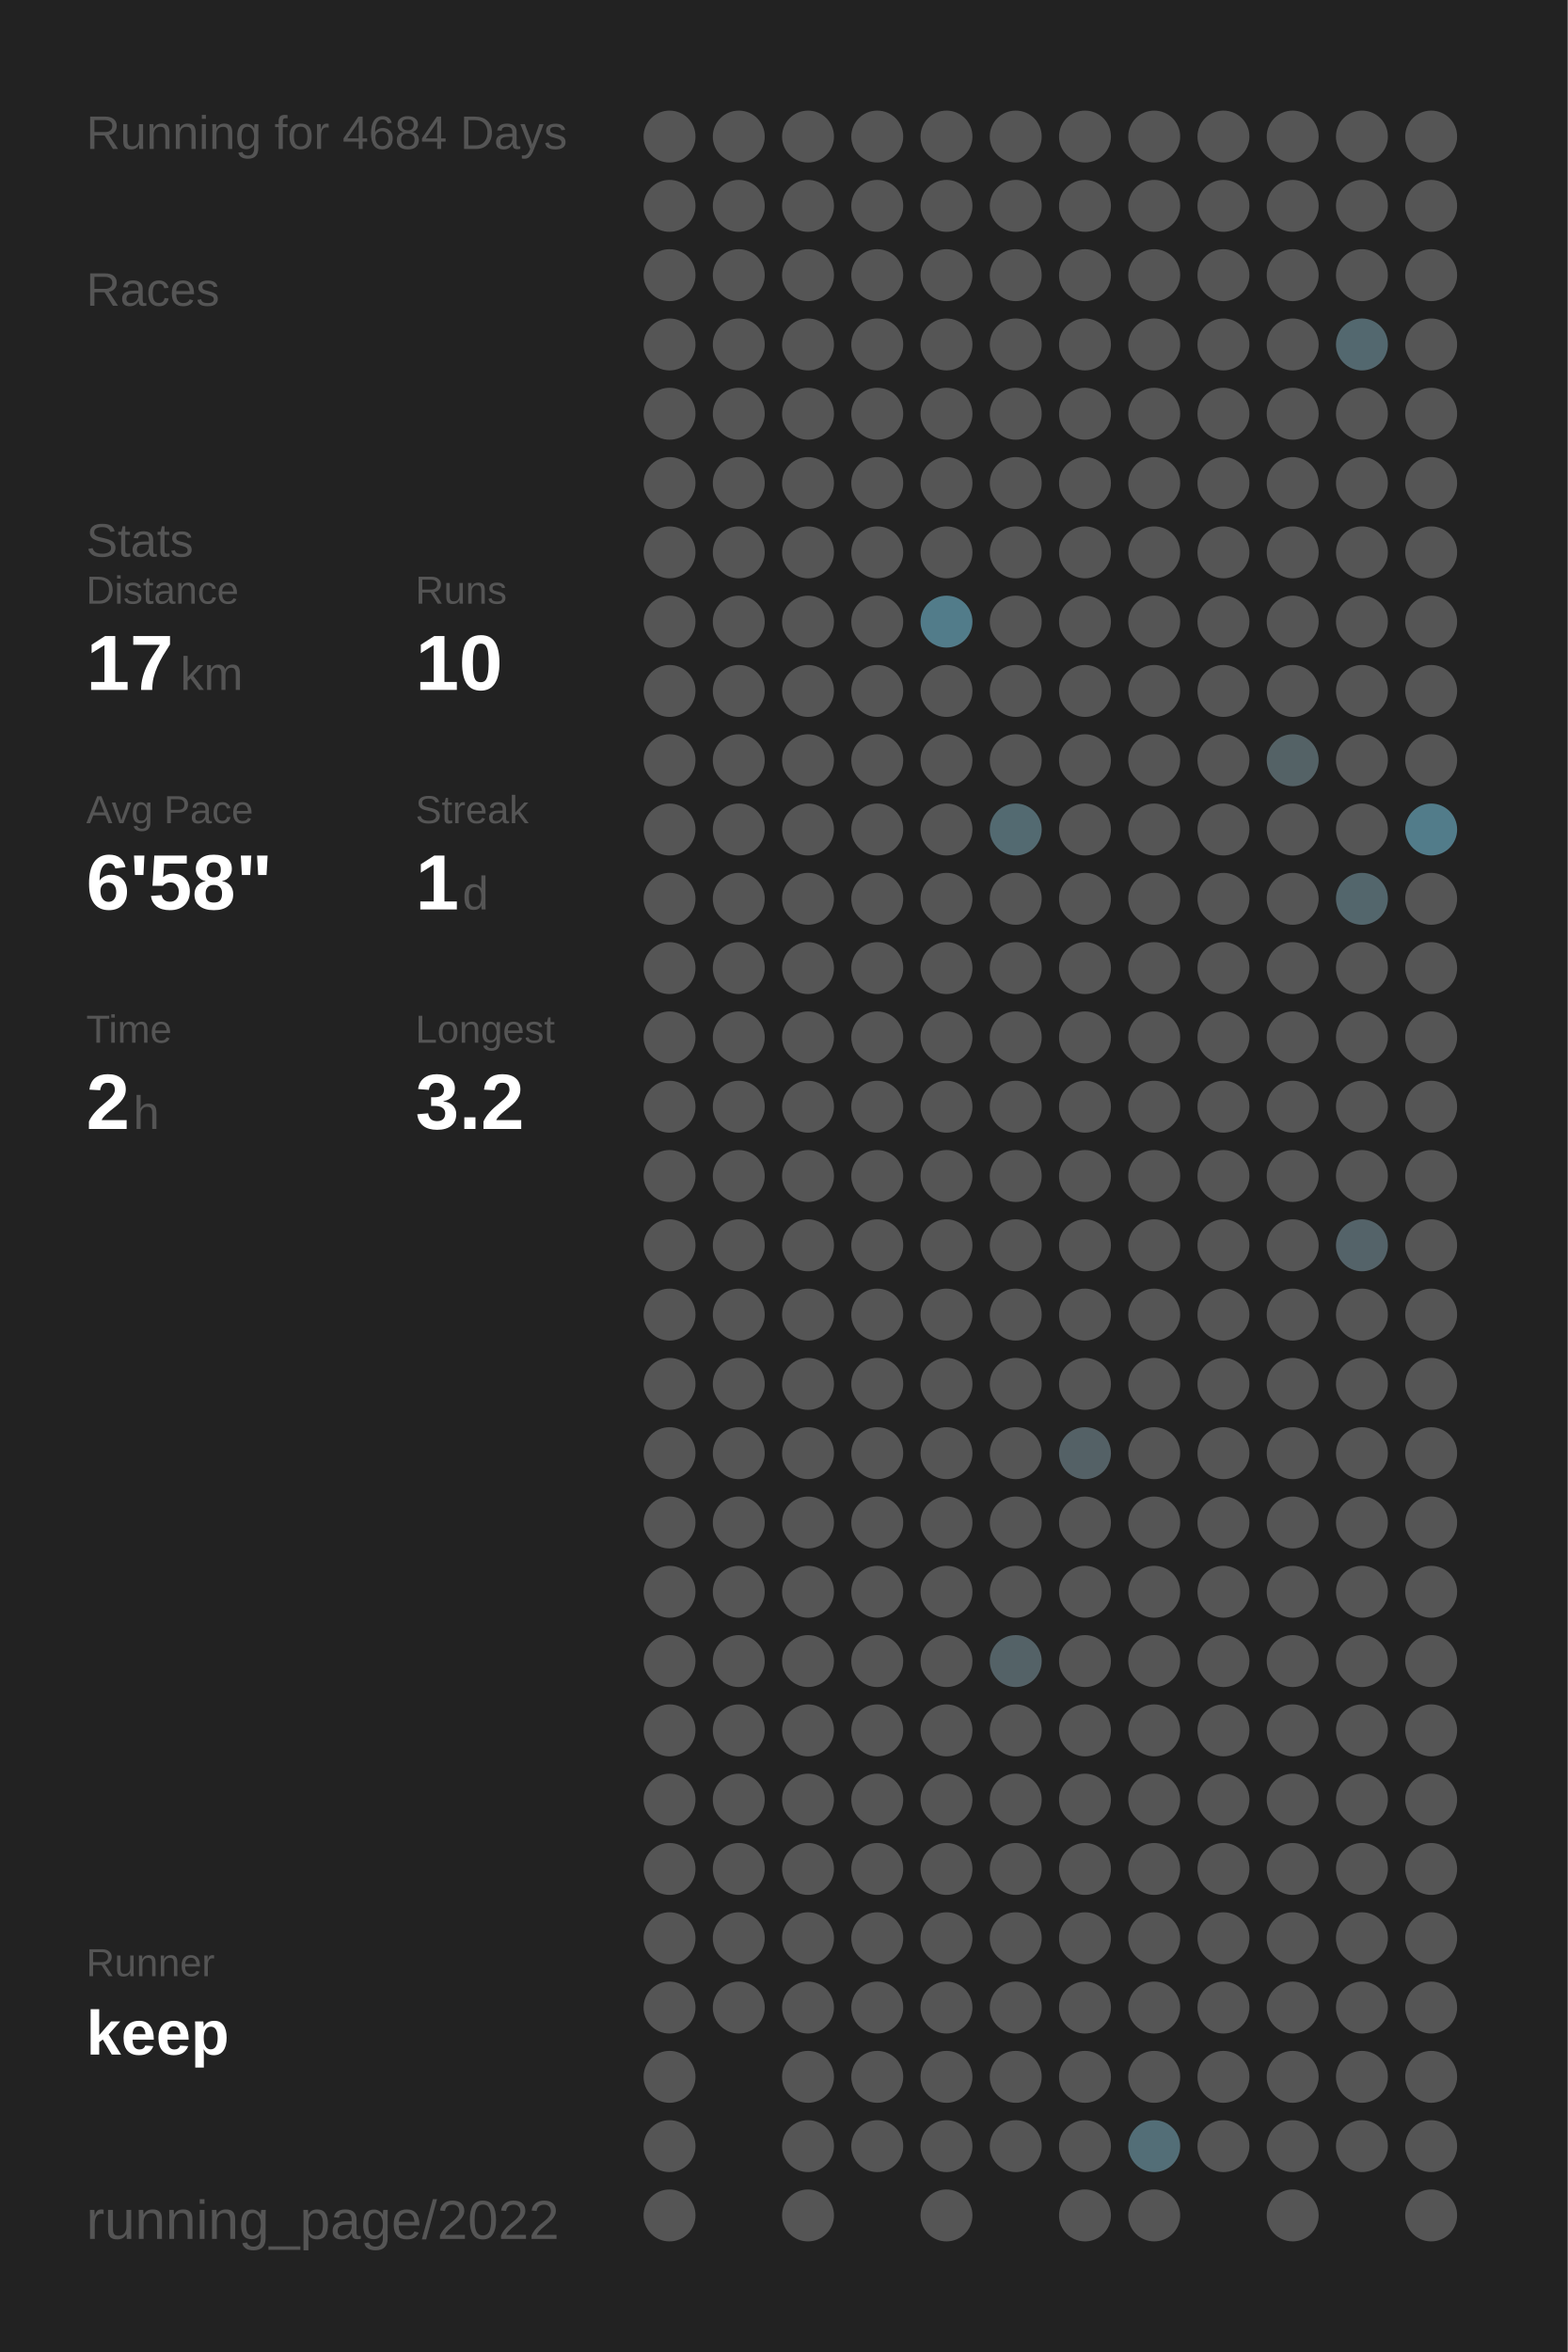
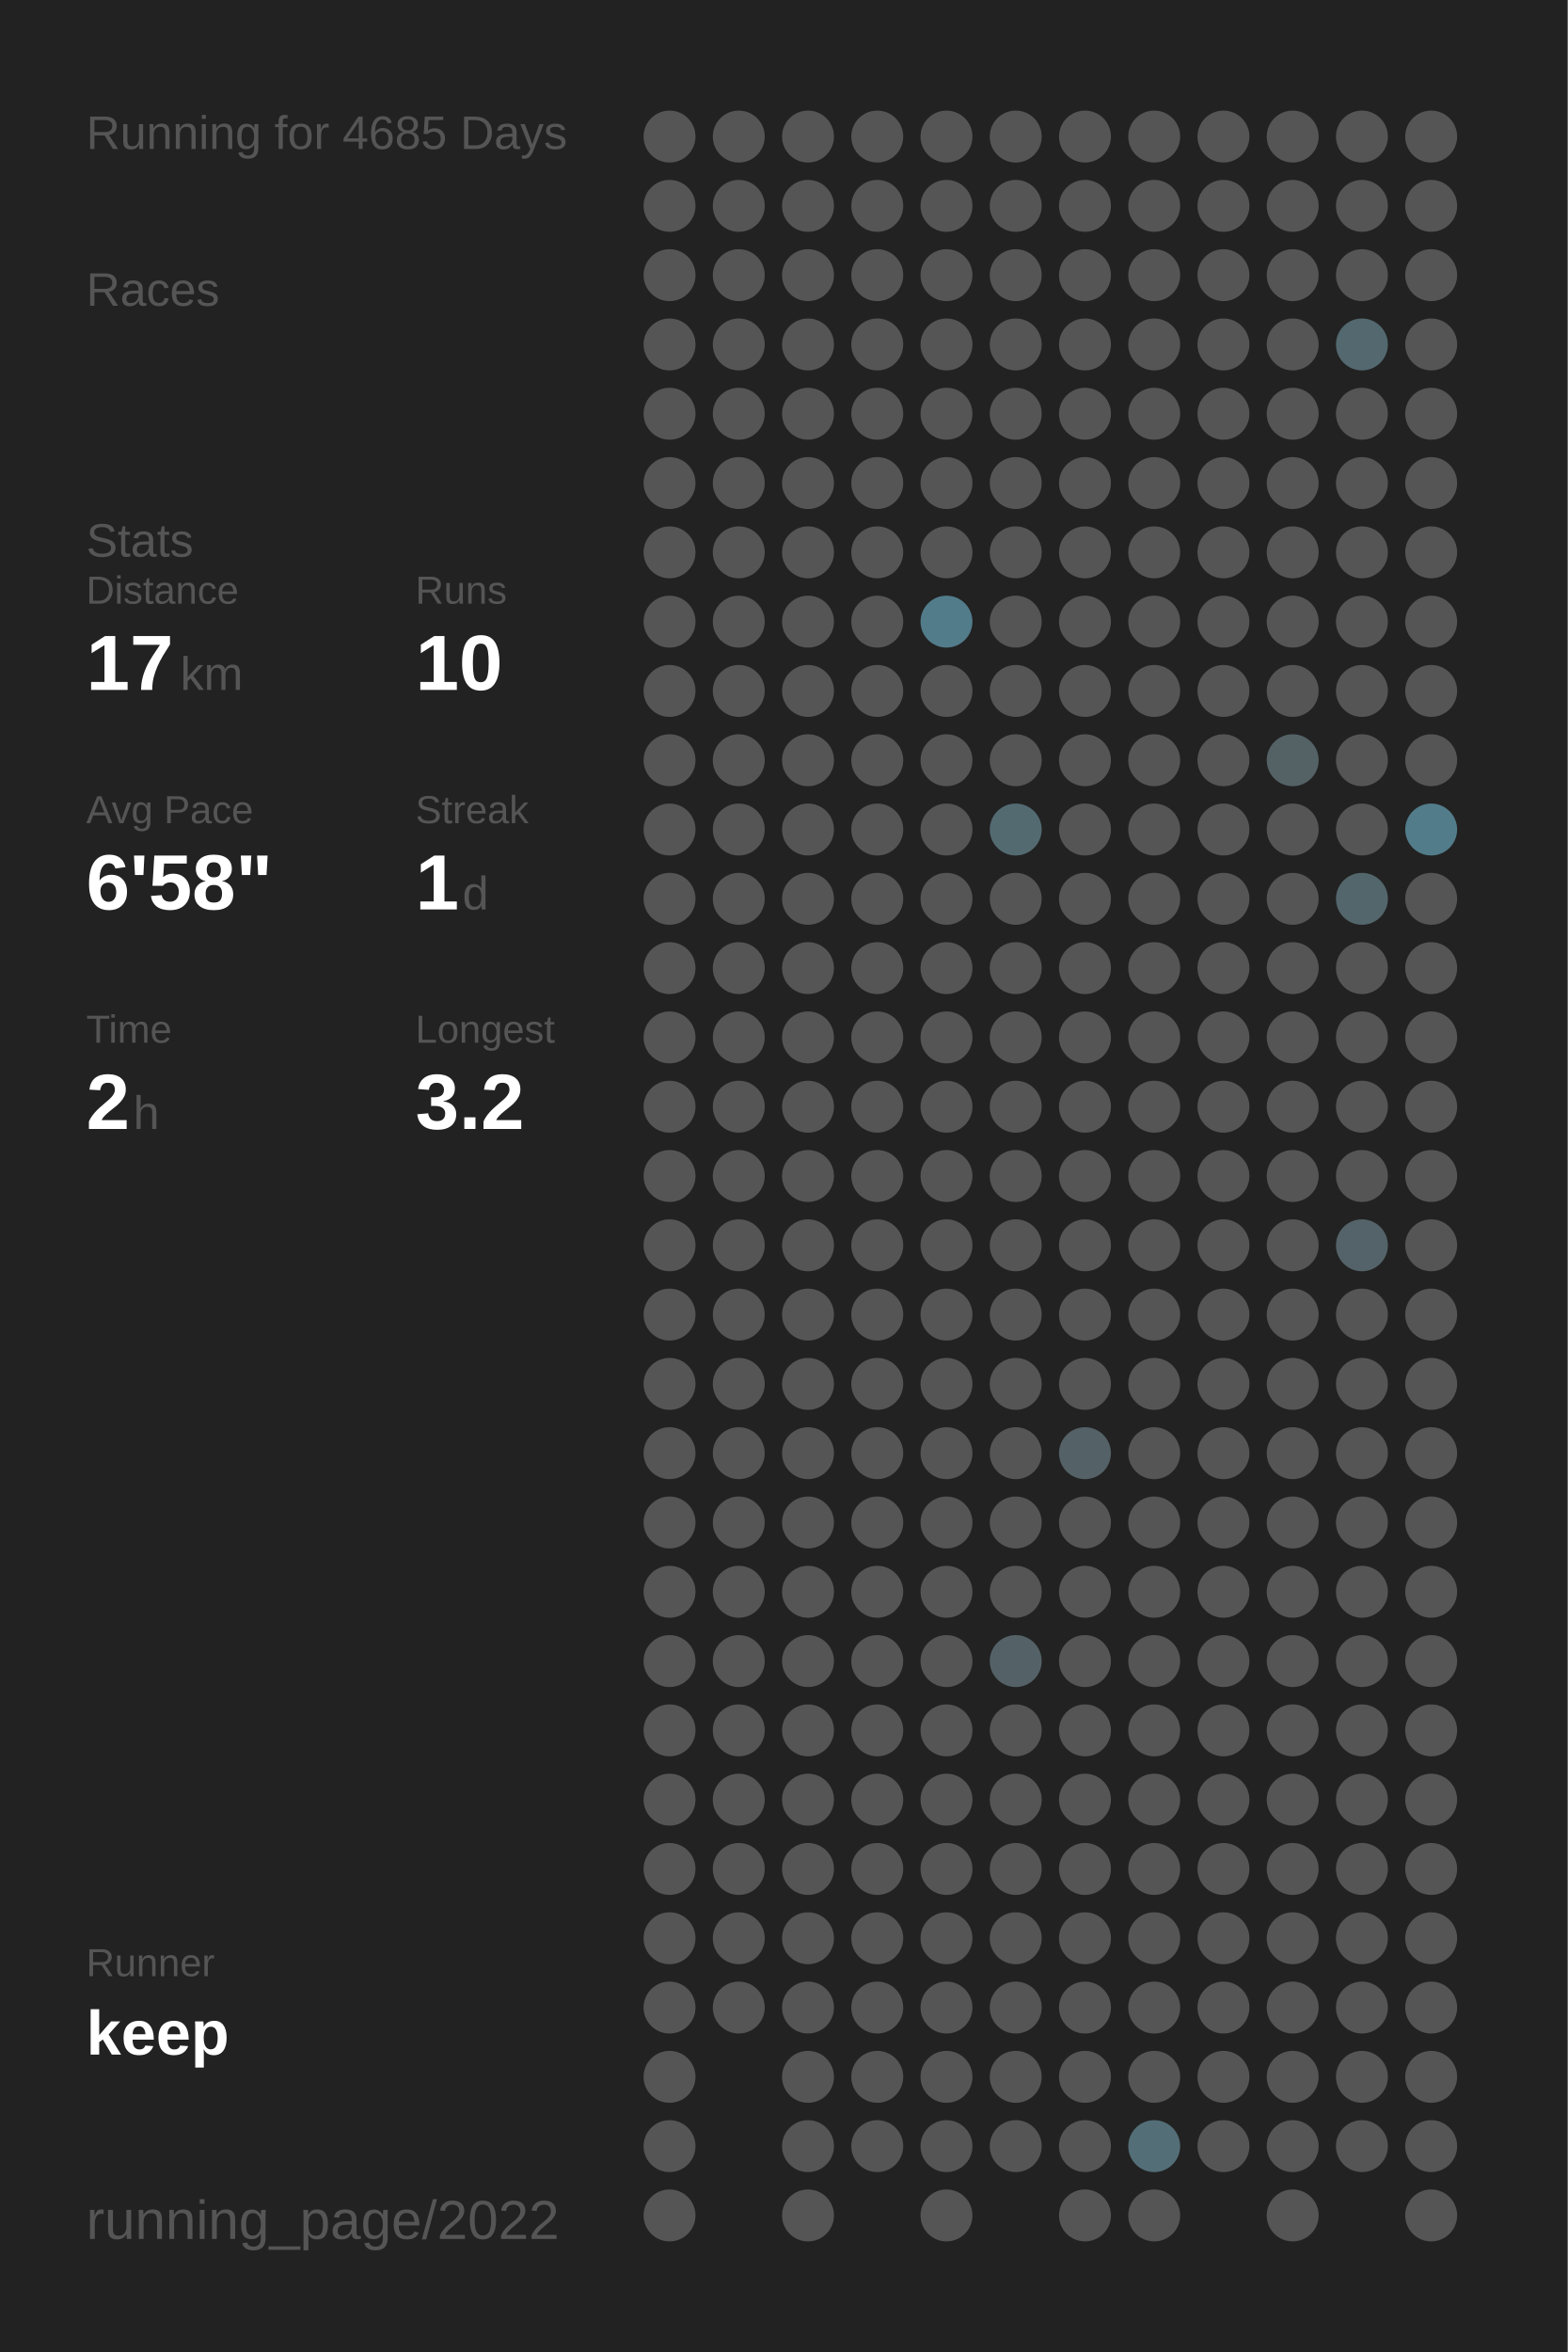
<svg xmlns="http://www.w3.org/2000/svg" baseProfile="full" height="300mm" version="1.1" viewBox="0,0,200,300" width="200mm">
  <defs />
  <rect fill="#222222" height="300" width="200" x="0" y="0" />
-   <text fill="#555555" style="font-size:6px; font-family:Arial;" x="11" y="19">Running for 4684 Days</text>
+   <text fill="#555555" style="font-size:6px; font-family:Arial;" x="11" y="19">Running for 4685 Days</text>
  <text fill="#555555" style="font-size:6px; font-family:Arial;" x="11" y="39">Races</text>
  <text fill="#555555" style="font-size:6px; font-family:Arial;" x="11" y="71">Stats</text>
  <text fill="#555555" style="font-size:5px; font-family:Arial;" x="11" y="77">Distance</text>
  <text fill="#FFFFFF" style="font-size:10px; font-family:Arial; font-weight:bold;" x="11" y="88">17</text>
  <text fill="#555555" style="font-size:6px; font-family:Arial;" x="23" y="88">km</text>
  <text fill="#555555" style="font-size:5px; font-family:Arial;" x="53" y="77">Runs</text>
  <text fill="#FFFFFF" style="font-size:10px; font-family:Arial; font-weight:bold;" x="53" y="88">10</text>
  <text fill="#555555" style="font-size:5px; font-family:Arial;" x="11" y="105">Avg Pace</text>
  <text fill="#FFFFFF" style="font-size:10px; font-family:Arial; font-weight:bold;" x="11" y="116">6'58"</text>
  <text fill="#555555" style="font-size:5px; font-family:Arial;" x="53" y="105">Streak</text>
  <text fill="#FFFFFF" style="font-size:10px; font-family:Arial; font-weight:bold;" x="53" y="116">1</text>
  <text fill="#555555" style="font-size:6px; font-family:Arial;" x="59" y="116">d</text>
  <text fill="#555555" style="font-size:5px; font-family:Arial;" x="11" y="133">Time</text>
  <text fill="#FFFFFF" style="font-size:10px; font-family:Arial; font-weight:bold;" x="11" y="144">2</text>
  <text fill="#555555" style="font-size:6px; font-family:Arial;" x="17" y="144">h</text>
  <text fill="#555555" style="font-size:5px; font-family:Arial;" x="53" y="133">Longest</text>
  <text fill="#FFFFFF" style="font-size:10px; font-family:Arial; font-weight:bold;" x="53" y="144">3.2</text>
  <text fill="#555555" style="font-size:5px; font-family:Arial;" x="11" y="252.065">Runner</text>
  <text fill="#FFFFFF" style="font-size:8px; font-family:Arial; font-weight:bold;" x="11" y="262.065">keep</text>
  <text fill="#555555" style="font-size:7px; font-family:Arial;" x="11" y="285.581">running_page/2022</text>
  <circle cx="85.417" cy="17.419" fill="#555555" r="3.312" />
  <circle cx="85.417" cy="26.258" fill="#555555" r="3.312" />
  <circle cx="85.417" cy="35.097" fill="#555555" r="3.312" />
  <circle cx="85.417" cy="43.935" fill="#555555" r="3.312" />
  <circle cx="85.417" cy="52.774" fill="#555555" r="3.312" />
  <circle cx="85.417" cy="61.613" fill="#555555" r="3.312" />
  <circle cx="85.417" cy="70.452" fill="#555555" r="3.312" />
  <circle cx="85.417" cy="79.29" fill="#555555" r="3.312" />
  <circle cx="85.417" cy="88.129" fill="#555555" r="3.312" />
  <circle cx="85.417" cy="96.968" fill="#555555" r="3.312" />
  <circle cx="85.417" cy="105.806" fill="#555555" r="3.312" />
  <circle cx="85.417" cy="114.645" fill="#555555" r="3.312" />
  <circle cx="85.417" cy="123.484" fill="#555555" r="3.312" />
  <circle cx="85.417" cy="132.323" fill="#555555" r="3.312" />
  <circle cx="85.417" cy="141.161" fill="#555555" r="3.312" />
  <circle cx="85.417" cy="150" fill="#555555" r="3.312" />
  <circle cx="85.417" cy="158.839" fill="#555555" r="3.312" />
  <circle cx="85.417" cy="167.677" fill="#555555" r="3.312" />
  <circle cx="85.417" cy="176.516" fill="#555555" r="3.312" />
  <circle cx="85.417" cy="185.355" fill="#555555" r="3.312" />
  <circle cx="85.417" cy="194.194" fill="#555555" r="3.312" />
  <circle cx="85.417" cy="203.032" fill="#555555" r="3.312" />
  <circle cx="85.417" cy="211.871" fill="#555555" r="3.312" />
  <circle cx="85.417" cy="220.71" fill="#555555" r="3.312" />
  <circle cx="85.417" cy="229.548" fill="#555555" r="3.312" />
  <circle cx="85.417" cy="238.387" fill="#555555" r="3.312" />
  <circle cx="85.417" cy="247.226" fill="#555555" r="3.312" />
  <circle cx="85.417" cy="256.065" fill="#555555" r="3.312" />
  <circle cx="85.417" cy="264.903" fill="#555555" r="3.312" />
  <circle cx="85.417" cy="273.742" fill="#555555" r="3.312" />
  <circle cx="85.417" cy="282.581" fill="#555555" r="3.312" />
  <circle cx="94.25" cy="17.419" fill="#555555" r="3.312" />
  <circle cx="94.25" cy="26.258" fill="#555555" r="3.312" />
  <circle cx="94.25" cy="35.097" fill="#555555" r="3.312" />
  <circle cx="94.25" cy="43.935" fill="#555555" r="3.312" />
  <circle cx="94.25" cy="52.774" fill="#555555" r="3.312" />
  <circle cx="94.25" cy="61.613" fill="#555555" r="3.312" />
  <circle cx="94.25" cy="70.452" fill="#555555" r="3.312" />
  <circle cx="94.25" cy="79.29" fill="#555555" r="3.312" />
  <circle cx="94.25" cy="88.129" fill="#555555" r="3.312" />
  <circle cx="94.25" cy="96.968" fill="#555555" r="3.312" />
  <circle cx="94.25" cy="105.806" fill="#555555" r="3.312" />
  <circle cx="94.25" cy="114.645" fill="#555555" r="3.312" />
  <circle cx="94.25" cy="123.484" fill="#555555" r="3.312" />
  <circle cx="94.25" cy="132.323" fill="#555555" r="3.312" />
  <circle cx="94.25" cy="141.161" fill="#555555" r="3.312" />
  <circle cx="94.25" cy="150" fill="#555555" r="3.312" />
  <circle cx="94.25" cy="158.839" fill="#555555" r="3.312" />
  <circle cx="94.25" cy="167.677" fill="#555555" r="3.312" />
  <circle cx="94.25" cy="176.516" fill="#555555" r="3.312" />
  <circle cx="94.25" cy="185.355" fill="#555555" r="3.312" />
  <circle cx="94.25" cy="194.194" fill="#555555" r="3.312" />
  <circle cx="94.25" cy="203.032" fill="#555555" r="3.312" />
  <circle cx="94.25" cy="211.871" fill="#555555" r="3.312" />
  <circle cx="94.25" cy="220.71" fill="#555555" r="3.312" />
  <circle cx="94.25" cy="229.548" fill="#555555" r="3.312" />
  <circle cx="94.25" cy="238.387" fill="#555555" r="3.312" />
  <circle cx="94.25" cy="247.226" fill="#555555" r="3.312" />
  <circle cx="94.25" cy="256.065" fill="#555555" r="3.312" />
  <circle cx="103.083" cy="17.419" fill="#555555" r="3.312" />
  <circle cx="103.083" cy="26.258" fill="#555555" r="3.312" />
  <circle cx="103.083" cy="35.097" fill="#555555" r="3.312" />
  <circle cx="103.083" cy="43.935" fill="#555555" r="3.312" />
  <circle cx="103.083" cy="52.774" fill="#555555" r="3.312" />
  <circle cx="103.083" cy="61.613" fill="#555555" r="3.312" />
  <circle cx="103.083" cy="70.452" fill="#555555" r="3.312" />
  <circle cx="103.083" cy="79.29" fill="#555555" r="3.312" />
  <circle cx="103.083" cy="88.129" fill="#555555" r="3.312" />
  <circle cx="103.083" cy="96.968" fill="#555555" r="3.312" />
  <circle cx="103.083" cy="105.806" fill="#555555" r="3.312" />
  <circle cx="103.083" cy="114.645" fill="#555555" r="3.312" />
  <circle cx="103.083" cy="123.484" fill="#555555" r="3.312" />
  <circle cx="103.083" cy="132.323" fill="#555555" r="3.312" />
  <circle cx="103.083" cy="141.161" fill="#555555" r="3.312" />
  <circle cx="103.083" cy="150" fill="#555555" r="3.312" />
  <circle cx="103.083" cy="158.839" fill="#555555" r="3.312" />
  <circle cx="103.083" cy="167.677" fill="#555555" r="3.312" />
  <circle cx="103.083" cy="176.516" fill="#555555" r="3.312" />
  <circle cx="103.083" cy="185.355" fill="#555555" r="3.312" />
  <circle cx="103.083" cy="194.194" fill="#555555" r="3.312" />
  <circle cx="103.083" cy="203.032" fill="#555555" r="3.312" />
  <circle cx="103.083" cy="211.871" fill="#555555" r="3.312" />
  <circle cx="103.083" cy="220.71" fill="#555555" r="3.312" />
  <circle cx="103.083" cy="229.548" fill="#555555" r="3.312" />
  <circle cx="103.083" cy="238.387" fill="#555555" r="3.312" />
  <circle cx="103.083" cy="247.226" fill="#555555" r="3.312" />
  <circle cx="103.083" cy="256.065" fill="#555555" r="3.312" />
  <circle cx="103.083" cy="264.903" fill="#555555" r="3.312" />
  <circle cx="103.083" cy="273.742" fill="#555555" r="3.312" />
  <circle cx="103.083" cy="282.581" fill="#555555" r="3.312" />
  <circle cx="111.917" cy="17.419" fill="#555555" r="3.312" />
  <circle cx="111.917" cy="26.258" fill="#555555" r="3.312" />
  <circle cx="111.917" cy="35.097" fill="#555555" r="3.312" />
  <circle cx="111.917" cy="43.935" fill="#555555" r="3.312" />
  <circle cx="111.917" cy="52.774" fill="#555555" r="3.312" />
  <circle cx="111.917" cy="61.613" fill="#555555" r="3.312" />
  <circle cx="111.917" cy="70.452" fill="#555555" r="3.312" />
  <circle cx="111.917" cy="79.29" fill="#555555" r="3.312" />
  <circle cx="111.917" cy="88.129" fill="#555555" r="3.312" />
  <circle cx="111.917" cy="96.968" fill="#555555" r="3.312" />
  <circle cx="111.917" cy="105.806" fill="#555555" r="3.312" />
  <circle cx="111.917" cy="114.645" fill="#555555" r="3.312" />
  <circle cx="111.917" cy="123.484" fill="#555555" r="3.312" />
  <circle cx="111.917" cy="132.323" fill="#555555" r="3.312" />
  <circle cx="111.917" cy="141.161" fill="#555555" r="3.312" />
  <circle cx="111.917" cy="150" fill="#555555" r="3.312" />
  <circle cx="111.917" cy="158.839" fill="#555555" r="3.312" />
  <circle cx="111.917" cy="167.677" fill="#555555" r="3.312" />
  <circle cx="111.917" cy="176.516" fill="#555555" r="3.312" />
  <circle cx="111.917" cy="185.355" fill="#555555" r="3.312" />
  <circle cx="111.917" cy="194.194" fill="#555555" r="3.312" />
  <circle cx="111.917" cy="203.032" fill="#555555" r="3.312" />
  <circle cx="111.917" cy="211.871" fill="#555555" r="3.312" />
  <circle cx="111.917" cy="220.71" fill="#555555" r="3.312" />
  <circle cx="111.917" cy="229.548" fill="#555555" r="3.312" />
  <circle cx="111.917" cy="238.387" fill="#555555" r="3.312" />
  <circle cx="111.917" cy="247.226" fill="#555555" r="3.312" />
  <circle cx="111.917" cy="256.065" fill="#555555" r="3.312" />
  <circle cx="111.917" cy="264.903" fill="#555555" r="3.312" />
  <circle cx="111.917" cy="273.742" fill="#555555" r="3.312" />
  <circle cx="120.75" cy="17.419" fill="#555555" r="3.312" />
  <circle cx="120.75" cy="26.258" fill="#555555" r="3.312" />
  <circle cx="120.75" cy="35.097" fill="#555555" r="3.312" />
  <circle cx="120.75" cy="43.935" fill="#555555" r="3.312" />
  <circle cx="120.75" cy="52.774" fill="#555555" r="3.312" />
  <circle cx="120.75" cy="61.613" fill="#555555" r="3.312" />
  <circle cx="120.75" cy="70.452" fill="#555555" r="3.312" />
  <circle cx="120.75" cy="79.29" fill="#527c8a" r="3.312" />
  <circle cx="120.75" cy="88.129" fill="#555555" r="3.312" />
  <circle cx="120.75" cy="96.968" fill="#555555" r="3.312" />
  <circle cx="120.75" cy="105.806" fill="#555555" r="3.312" />
  <circle cx="120.75" cy="114.645" fill="#555555" r="3.312" />
  <circle cx="120.75" cy="123.484" fill="#555555" r="3.312" />
  <circle cx="120.75" cy="132.323" fill="#555555" r="3.312" />
  <circle cx="120.75" cy="141.161" fill="#555555" r="3.312" />
  <circle cx="120.75" cy="150" fill="#555555" r="3.312" />
  <circle cx="120.75" cy="158.839" fill="#555555" r="3.312" />
  <circle cx="120.75" cy="167.677" fill="#555555" r="3.312" />
  <circle cx="120.75" cy="176.516" fill="#555555" r="3.312" />
  <circle cx="120.75" cy="185.355" fill="#555555" r="3.312" />
  <circle cx="120.75" cy="194.194" fill="#555555" r="3.312" />
  <circle cx="120.75" cy="203.032" fill="#555555" r="3.312" />
  <circle cx="120.75" cy="211.871" fill="#555555" r="3.312" />
  <circle cx="120.75" cy="220.71" fill="#555555" r="3.312" />
  <circle cx="120.75" cy="229.548" fill="#555555" r="3.312" />
  <circle cx="120.75" cy="238.387" fill="#555555" r="3.312" />
  <circle cx="120.75" cy="247.226" fill="#555555" r="3.312" />
  <circle cx="120.75" cy="256.065" fill="#555555" r="3.312" />
  <circle cx="120.75" cy="264.903" fill="#555555" r="3.312" />
  <circle cx="120.75" cy="273.742" fill="#555555" r="3.312" />
  <circle cx="120.75" cy="282.581" fill="#555555" r="3.312" />
  <circle cx="129.583" cy="17.419" fill="#555555" r="3.312" />
  <circle cx="129.583" cy="26.258" fill="#555555" r="3.312" />
  <circle cx="129.583" cy="35.097" fill="#555555" r="3.312" />
  <circle cx="129.583" cy="43.935" fill="#555555" r="3.312" />
  <circle cx="129.583" cy="52.774" fill="#555555" r="3.312" />
  <circle cx="129.583" cy="61.613" fill="#555555" r="3.312" />
  <circle cx="129.583" cy="70.452" fill="#555555" r="3.312" />
  <circle cx="129.583" cy="79.29" fill="#555555" r="3.312" />
  <circle cx="129.583" cy="88.129" fill="#555555" r="3.312" />
  <circle cx="129.583" cy="96.968" fill="#555555" r="3.312" />
  <circle cx="129.583" cy="105.806" fill="#536a71" r="3.312" />
  <circle cx="129.583" cy="114.645" fill="#555555" r="3.312" />
  <circle cx="129.583" cy="123.484" fill="#555555" r="3.312" />
  <circle cx="129.583" cy="132.323" fill="#555555" r="3.312" />
  <circle cx="129.583" cy="141.161" fill="#555555" r="3.312" />
  <circle cx="129.583" cy="150" fill="#555555" r="3.312" />
  <circle cx="129.583" cy="158.839" fill="#555555" r="3.312" />
  <circle cx="129.583" cy="167.677" fill="#555555" r="3.312" />
  <circle cx="129.583" cy="176.516" fill="#555555" r="3.312" />
  <circle cx="129.583" cy="185.355" fill="#555555" r="3.312" />
  <circle cx="129.583" cy="194.194" fill="#555555" r="3.312" />
  <circle cx="129.583" cy="203.032" fill="#555555" r="3.312" />
  <circle cx="129.583" cy="211.871" fill="#546267" r="3.312" />
  <circle cx="129.583" cy="220.71" fill="#555555" r="3.312" />
  <circle cx="129.583" cy="229.548" fill="#555555" r="3.312" />
  <circle cx="129.583" cy="238.387" fill="#555555" r="3.312" />
  <circle cx="129.583" cy="247.226" fill="#555555" r="3.312" />
  <circle cx="129.583" cy="256.065" fill="#555555" r="3.312" />
  <circle cx="129.583" cy="264.903" fill="#555555" r="3.312" />
  <circle cx="129.583" cy="273.742" fill="#555555" r="3.312" />
  <circle cx="138.417" cy="17.419" fill="#555555" r="3.312" />
  <circle cx="138.417" cy="26.258" fill="#555555" r="3.312" />
  <circle cx="138.417" cy="35.097" fill="#555555" r="3.312" />
  <circle cx="138.417" cy="43.935" fill="#555555" r="3.312" />
  <circle cx="138.417" cy="52.774" fill="#555555" r="3.312" />
  <circle cx="138.417" cy="61.613" fill="#555555" r="3.312" />
  <circle cx="138.417" cy="70.452" fill="#555555" r="3.312" />
  <circle cx="138.417" cy="79.29" fill="#555555" r="3.312" />
  <circle cx="138.417" cy="88.129" fill="#555555" r="3.312" />
  <circle cx="138.417" cy="96.968" fill="#555555" r="3.312" />
  <circle cx="138.417" cy="105.806" fill="#555555" r="3.312" />
  <circle cx="138.417" cy="114.645" fill="#555555" r="3.312" />
  <circle cx="138.417" cy="123.484" fill="#555555" r="3.312" />
  <circle cx="138.417" cy="132.323" fill="#555555" r="3.312" />
  <circle cx="138.417" cy="141.161" fill="#555555" r="3.312" />
  <circle cx="138.417" cy="150" fill="#555555" r="3.312" />
  <circle cx="138.417" cy="158.839" fill="#555555" r="3.312" />
  <circle cx="138.417" cy="167.677" fill="#555555" r="3.312" />
  <circle cx="138.417" cy="176.516" fill="#555555" r="3.312" />
  <circle cx="138.417" cy="185.355" fill="#546166" r="3.312" />
  <circle cx="138.417" cy="194.194" fill="#555555" r="3.312" />
  <circle cx="138.417" cy="203.032" fill="#555555" r="3.312" />
  <circle cx="138.417" cy="211.871" fill="#555555" r="3.312" />
  <circle cx="138.417" cy="220.71" fill="#555555" r="3.312" />
  <circle cx="138.417" cy="229.548" fill="#555555" r="3.312" />
  <circle cx="138.417" cy="238.387" fill="#555555" r="3.312" />
  <circle cx="138.417" cy="247.226" fill="#555555" r="3.312" />
  <circle cx="138.417" cy="256.065" fill="#555555" r="3.312" />
  <circle cx="138.417" cy="264.903" fill="#555555" r="3.312" />
  <circle cx="138.417" cy="273.742" fill="#555555" r="3.312" />
  <circle cx="138.417" cy="282.581" fill="#555555" r="3.312" />
  <circle cx="147.25" cy="17.419" fill="#555555" r="3.312" />
  <circle cx="147.25" cy="26.258" fill="#555555" r="3.312" />
  <circle cx="147.25" cy="35.097" fill="#555555" r="3.312" />
  <circle cx="147.25" cy="43.935" fill="#555555" r="3.312" />
  <circle cx="147.25" cy="52.774" fill="#555555" r="3.312" />
  <circle cx="147.25" cy="61.613" fill="#555555" r="3.312" />
  <circle cx="147.25" cy="70.452" fill="#555555" r="3.312" />
  <circle cx="147.25" cy="79.29" fill="#555555" r="3.312" />
  <circle cx="147.25" cy="88.129" fill="#555555" r="3.312" />
  <circle cx="147.25" cy="96.968" fill="#555555" r="3.312" />
  <circle cx="147.25" cy="105.806" fill="#555555" r="3.312" />
  <circle cx="147.25" cy="114.645" fill="#555555" r="3.312" />
  <circle cx="147.25" cy="123.484" fill="#555555" r="3.312" />
  <circle cx="147.25" cy="132.323" fill="#555555" r="3.312" />
  <circle cx="147.25" cy="141.161" fill="#555555" r="3.312" />
  <circle cx="147.25" cy="150" fill="#555555" r="3.312" />
  <circle cx="147.25" cy="158.839" fill="#555555" r="3.312" />
  <circle cx="147.25" cy="167.677" fill="#555555" r="3.312" />
  <circle cx="147.25" cy="176.516" fill="#555555" r="3.312" />
  <circle cx="147.25" cy="185.355" fill="#555555" r="3.312" />
  <circle cx="147.25" cy="194.194" fill="#555555" r="3.312" />
  <circle cx="147.25" cy="203.032" fill="#555555" r="3.312" />
  <circle cx="147.25" cy="211.871" fill="#555555" r="3.312" />
  <circle cx="147.25" cy="220.71" fill="#555555" r="3.312" />
  <circle cx="147.25" cy="229.548" fill="#555555" r="3.312" />
  <circle cx="147.25" cy="238.387" fill="#555555" r="3.312" />
  <circle cx="147.25" cy="247.226" fill="#555555" r="3.312" />
  <circle cx="147.25" cy="256.065" fill="#555555" r="3.312" />
  <circle cx="147.25" cy="264.903" fill="#555555" r="3.312" />
  <circle cx="147.25" cy="273.742" fill="#536e77" r="3.312" />
  <circle cx="147.25" cy="282.581" fill="#555555" r="3.312" />
  <circle cx="156.083" cy="17.419" fill="#555555" r="3.312" />
  <circle cx="156.083" cy="26.258" fill="#555555" r="3.312" />
  <circle cx="156.083" cy="35.097" fill="#555555" r="3.312" />
  <circle cx="156.083" cy="43.935" fill="#555555" r="3.312" />
  <circle cx="156.083" cy="52.774" fill="#555555" r="3.312" />
  <circle cx="156.083" cy="61.613" fill="#555555" r="3.312" />
  <circle cx="156.083" cy="70.452" fill="#555555" r="3.312" />
  <circle cx="156.083" cy="79.29" fill="#555555" r="3.312" />
  <circle cx="156.083" cy="88.129" fill="#555555" r="3.312" />
  <circle cx="156.083" cy="96.968" fill="#555555" r="3.312" />
  <circle cx="156.083" cy="105.806" fill="#555555" r="3.312" />
  <circle cx="156.083" cy="114.645" fill="#555555" r="3.312" />
  <circle cx="156.083" cy="123.484" fill="#555555" r="3.312" />
  <circle cx="156.083" cy="132.323" fill="#555555" r="3.312" />
  <circle cx="156.083" cy="141.161" fill="#555555" r="3.312" />
  <circle cx="156.083" cy="150" fill="#555555" r="3.312" />
  <circle cx="156.083" cy="158.839" fill="#555555" r="3.312" />
  <circle cx="156.083" cy="167.677" fill="#555555" r="3.312" />
  <circle cx="156.083" cy="176.516" fill="#555555" r="3.312" />
  <circle cx="156.083" cy="185.355" fill="#555555" r="3.312" />
  <circle cx="156.083" cy="194.194" fill="#555555" r="3.312" />
  <circle cx="156.083" cy="203.032" fill="#555555" r="3.312" />
  <circle cx="156.083" cy="211.871" fill="#555555" r="3.312" />
  <circle cx="156.083" cy="220.71" fill="#555555" r="3.312" />
  <circle cx="156.083" cy="229.548" fill="#555555" r="3.312" />
  <circle cx="156.083" cy="238.387" fill="#555555" r="3.312" />
  <circle cx="156.083" cy="247.226" fill="#555555" r="3.312" />
  <circle cx="156.083" cy="256.065" fill="#555555" r="3.312" />
  <circle cx="156.083" cy="264.903" fill="#555555" r="3.312" />
  <circle cx="156.083" cy="273.742" fill="#555555" r="3.312" />
  <circle cx="164.917" cy="17.419" fill="#555555" r="3.312" />
  <circle cx="164.917" cy="26.258" fill="#555555" r="3.312" />
  <circle cx="164.917" cy="35.097" fill="#555555" r="3.312" />
  <circle cx="164.917" cy="43.935" fill="#555555" r="3.312" />
  <circle cx="164.917" cy="52.774" fill="#555555" r="3.312" />
  <circle cx="164.917" cy="61.613" fill="#555555" r="3.312" />
  <circle cx="164.917" cy="70.452" fill="#555555" r="3.312" />
  <circle cx="164.917" cy="79.29" fill="#555555" r="3.312" />
  <circle cx="164.917" cy="88.129" fill="#555555" r="3.312" />
  <circle cx="164.917" cy="96.968" fill="#546266" r="3.312" />
  <circle cx="164.917" cy="105.806" fill="#555555" r="3.312" />
  <circle cx="164.917" cy="114.645" fill="#555555" r="3.312" />
  <circle cx="164.917" cy="123.484" fill="#555555" r="3.312" />
  <circle cx="164.917" cy="132.323" fill="#555555" r="3.312" />
  <circle cx="164.917" cy="141.161" fill="#555555" r="3.312" />
  <circle cx="164.917" cy="150" fill="#555555" r="3.312" />
  <circle cx="164.917" cy="158.839" fill="#555555" r="3.312" />
  <circle cx="164.917" cy="167.677" fill="#555555" r="3.312" />
  <circle cx="164.917" cy="176.516" fill="#555555" r="3.312" />
  <circle cx="164.917" cy="185.355" fill="#555555" r="3.312" />
  <circle cx="164.917" cy="194.194" fill="#555555" r="3.312" />
  <circle cx="164.917" cy="203.032" fill="#555555" r="3.312" />
  <circle cx="164.917" cy="211.871" fill="#555555" r="3.312" />
  <circle cx="164.917" cy="220.71" fill="#555555" r="3.312" />
  <circle cx="164.917" cy="229.548" fill="#555555" r="3.312" />
  <circle cx="164.917" cy="238.387" fill="#555555" r="3.312" />
  <circle cx="164.917" cy="247.226" fill="#555555" r="3.312" />
  <circle cx="164.917" cy="256.065" fill="#555555" r="3.312" />
  <circle cx="164.917" cy="264.903" fill="#555555" r="3.312" />
  <circle cx="164.917" cy="273.742" fill="#555555" r="3.312" />
  <circle cx="164.917" cy="282.581" fill="#555555" r="3.312" />
  <circle cx="173.75" cy="17.419" fill="#555555" r="3.312" />
  <circle cx="173.75" cy="26.258" fill="#555555" r="3.312" />
  <circle cx="173.75" cy="35.097" fill="#555555" r="3.312" />
  <circle cx="173.75" cy="43.935" fill="#53686f" r="3.312" />
  <circle cx="173.75" cy="52.774" fill="#555555" r="3.312" />
  <circle cx="173.75" cy="61.613" fill="#555555" r="3.312" />
  <circle cx="173.75" cy="70.452" fill="#555555" r="3.312" />
  <circle cx="173.75" cy="79.29" fill="#555555" r="3.312" />
  <circle cx="173.75" cy="88.129" fill="#555555" r="3.312" />
  <circle cx="173.75" cy="96.968" fill="#555555" r="3.312" />
  <circle cx="173.75" cy="105.806" fill="#555555" r="3.312" />
  <circle cx="173.75" cy="114.645" fill="#53666c" r="3.312" />
  <circle cx="173.75" cy="123.484" fill="#555555" r="3.312" />
  <circle cx="173.75" cy="132.323" fill="#555555" r="3.312" />
  <circle cx="173.75" cy="141.161" fill="#555555" r="3.312" />
  <circle cx="173.75" cy="150" fill="#555555" r="3.312" />
  <circle cx="173.75" cy="158.839" fill="#546369" r="3.312" />
  <circle cx="173.75" cy="167.677" fill="#555555" r="3.312" />
  <circle cx="173.75" cy="176.516" fill="#555555" r="3.312" />
  <circle cx="173.75" cy="185.355" fill="#555555" r="3.312" />
  <circle cx="173.75" cy="194.194" fill="#555555" r="3.312" />
  <circle cx="173.75" cy="203.032" fill="#555555" r="3.312" />
  <circle cx="173.75" cy="211.871" fill="#555555" r="3.312" />
  <circle cx="173.75" cy="220.71" fill="#555555" r="3.312" />
  <circle cx="173.75" cy="229.548" fill="#555555" r="3.312" />
  <circle cx="173.75" cy="238.387" fill="#555555" r="3.312" />
  <circle cx="173.75" cy="247.226" fill="#555555" r="3.312" />
  <circle cx="173.75" cy="256.065" fill="#555555" r="3.312" />
  <circle cx="173.75" cy="264.903" fill="#555555" r="3.312" />
  <circle cx="173.75" cy="273.742" fill="#555555" r="3.312" />
  <circle cx="182.583" cy="17.419" fill="#555555" r="3.312" />
  <circle cx="182.583" cy="26.258" fill="#555555" r="3.312" />
  <circle cx="182.583" cy="35.097" fill="#555555" r="3.312" />
  <circle cx="182.583" cy="43.935" fill="#555555" r="3.312" />
  <circle cx="182.583" cy="52.774" fill="#555555" r="3.312" />
  <circle cx="182.583" cy="61.613" fill="#555555" r="3.312" />
  <circle cx="182.583" cy="70.452" fill="#555555" r="3.312" />
  <circle cx="182.583" cy="79.29" fill="#555555" r="3.312" />
  <circle cx="182.583" cy="88.129" fill="#555555" r="3.312" />
  <circle cx="182.583" cy="96.968" fill="#555555" r="3.312" />
  <circle cx="182.583" cy="105.806" fill="#527c8a" r="3.312" />
  <circle cx="182.583" cy="114.645" fill="#555555" r="3.312" />
  <circle cx="182.583" cy="123.484" fill="#555555" r="3.312" />
  <circle cx="182.583" cy="132.323" fill="#555555" r="3.312" />
  <circle cx="182.583" cy="141.161" fill="#555555" r="3.312" />
  <circle cx="182.583" cy="150" fill="#555555" r="3.312" />
  <circle cx="182.583" cy="158.839" fill="#555555" r="3.312" />
  <circle cx="182.583" cy="167.677" fill="#555555" r="3.312" />
  <circle cx="182.583" cy="176.516" fill="#555555" r="3.312" />
  <circle cx="182.583" cy="185.355" fill="#555555" r="3.312" />
  <circle cx="182.583" cy="194.194" fill="#555555" r="3.312" />
  <circle cx="182.583" cy="203.032" fill="#555555" r="3.312" />
  <circle cx="182.583" cy="211.871" fill="#555555" r="3.312" />
  <circle cx="182.583" cy="220.71" fill="#555555" r="3.312" />
  <circle cx="182.583" cy="229.548" fill="#555555" r="3.312" />
  <circle cx="182.583" cy="238.387" fill="#555555" r="3.312" />
  <circle cx="182.583" cy="247.226" fill="#555555" r="3.312" />
  <circle cx="182.583" cy="256.065" fill="#555555" r="3.312" />
  <circle cx="182.583" cy="264.903" fill="#555555" r="3.312" />
  <circle cx="182.583" cy="273.742" fill="#555555" r="3.312" />
  <circle cx="182.583" cy="282.581" fill="#555555" r="3.312" />
</svg>
